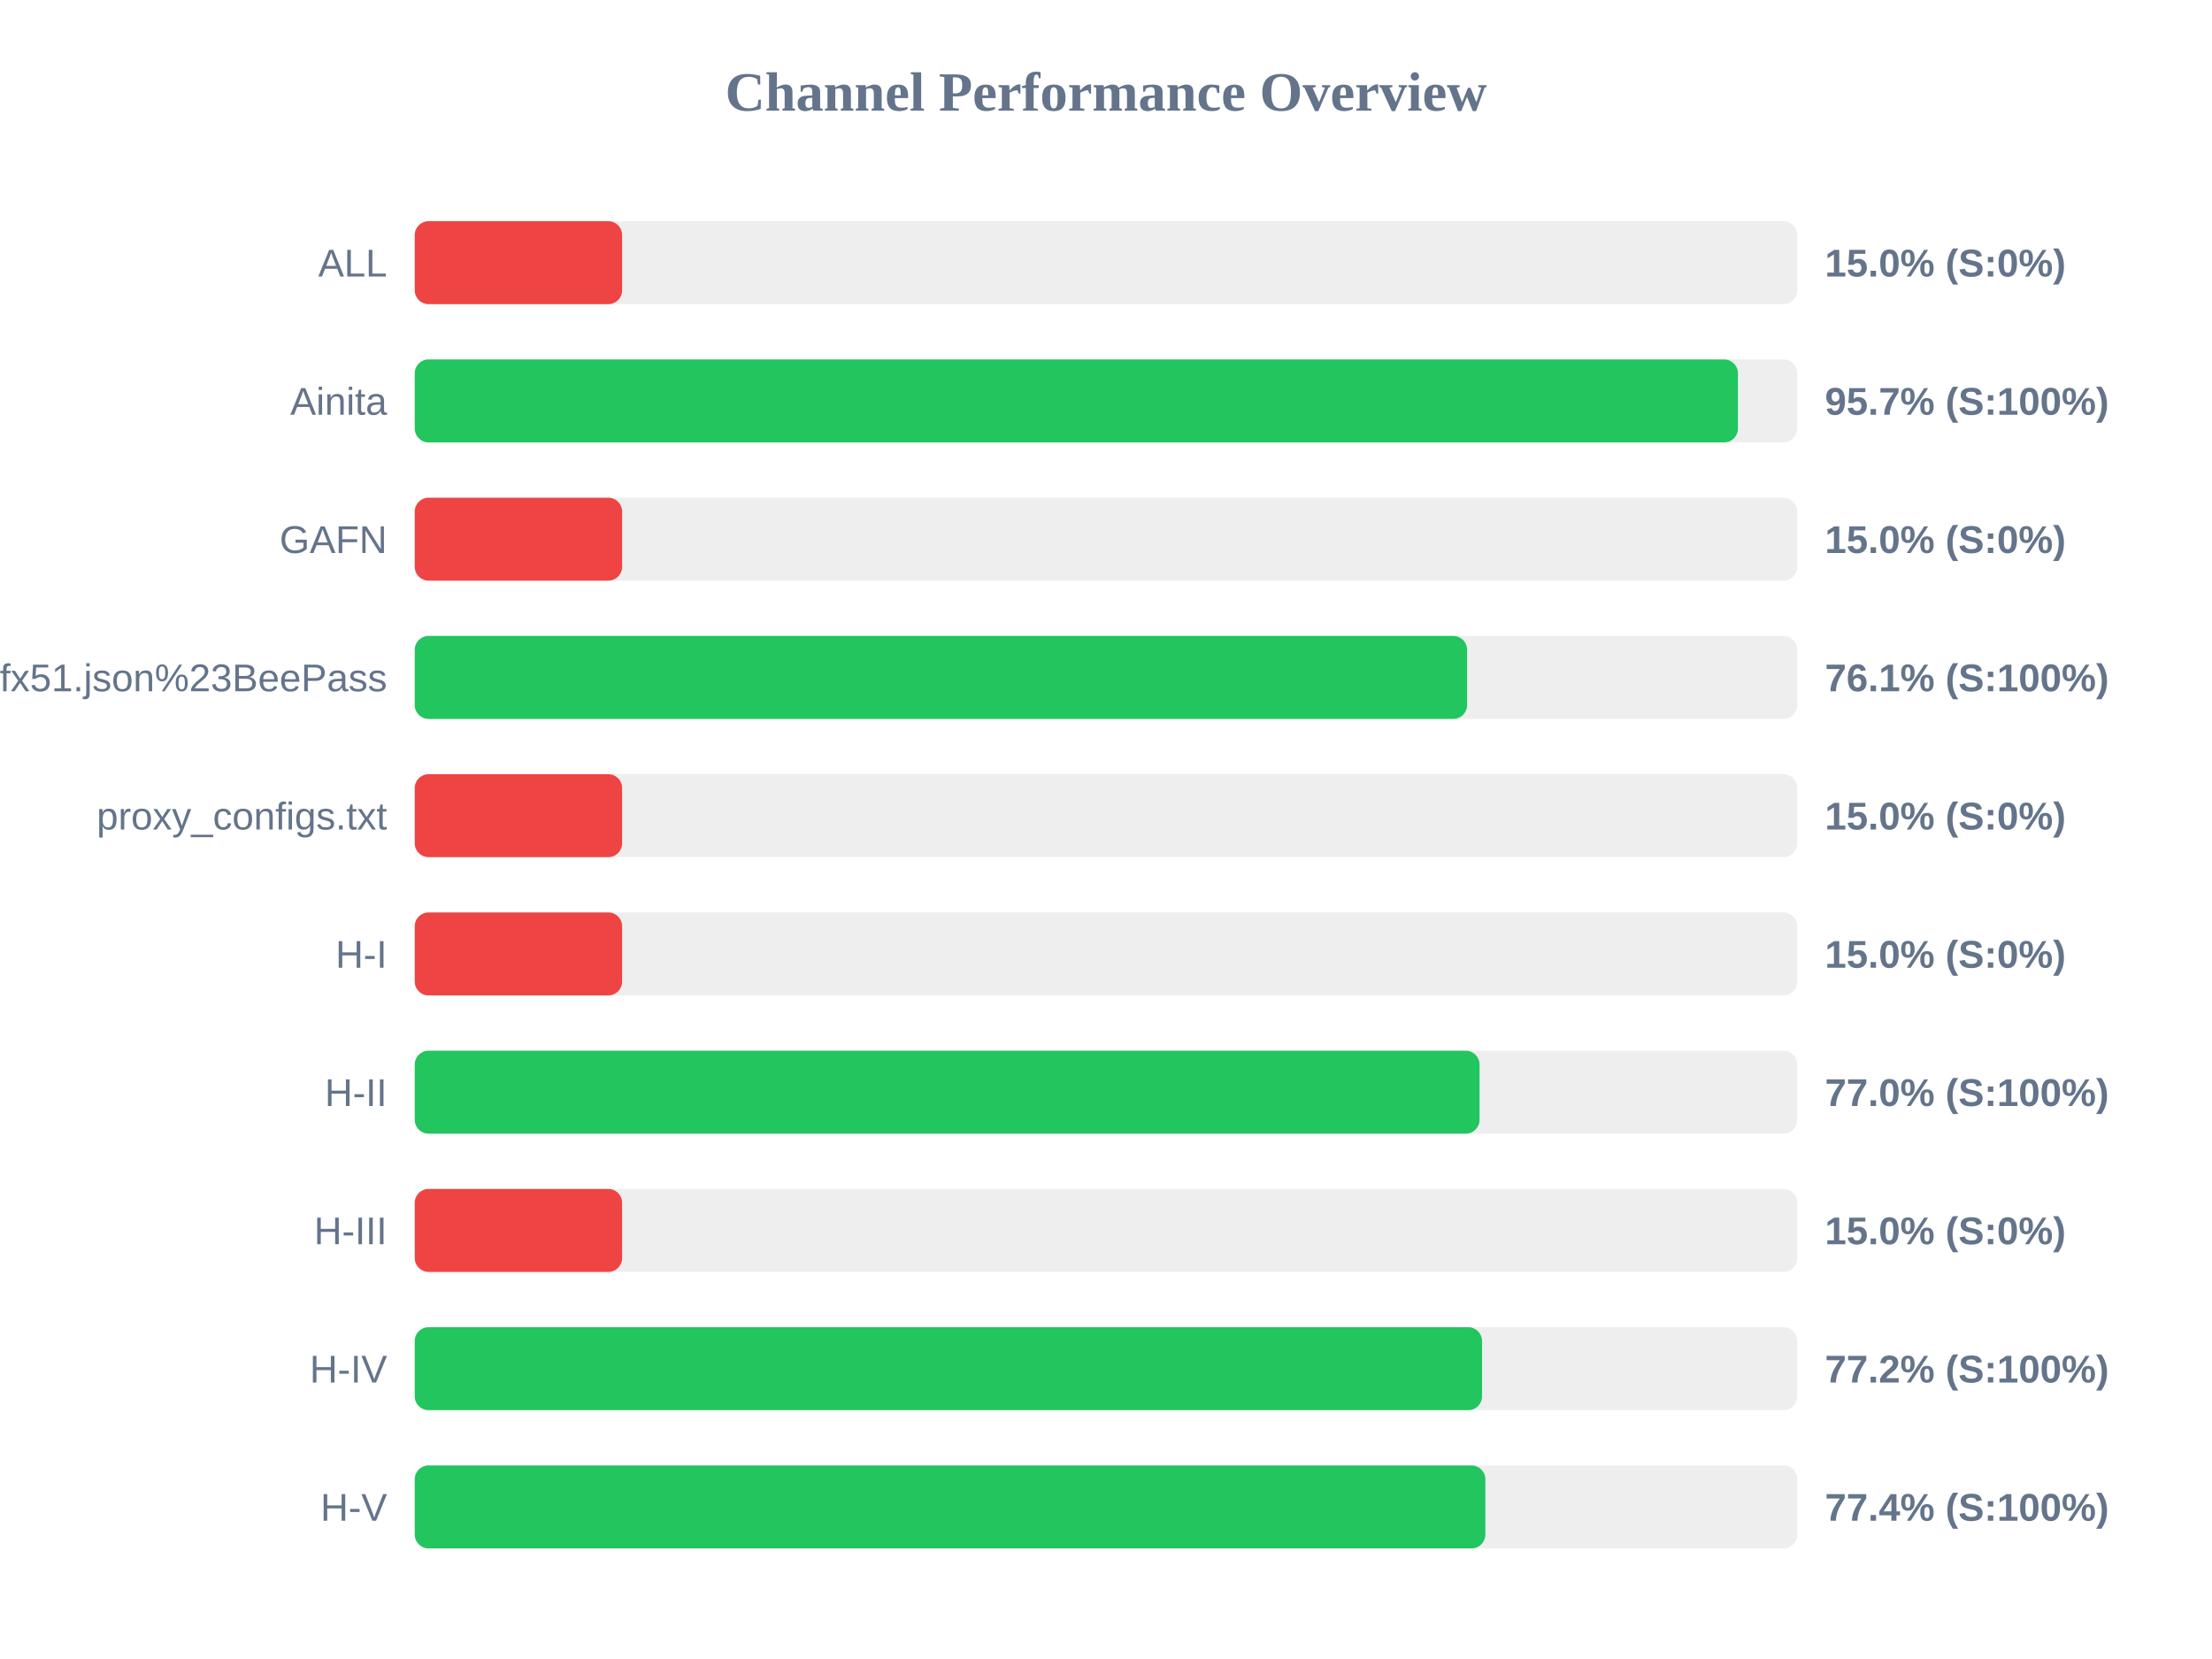
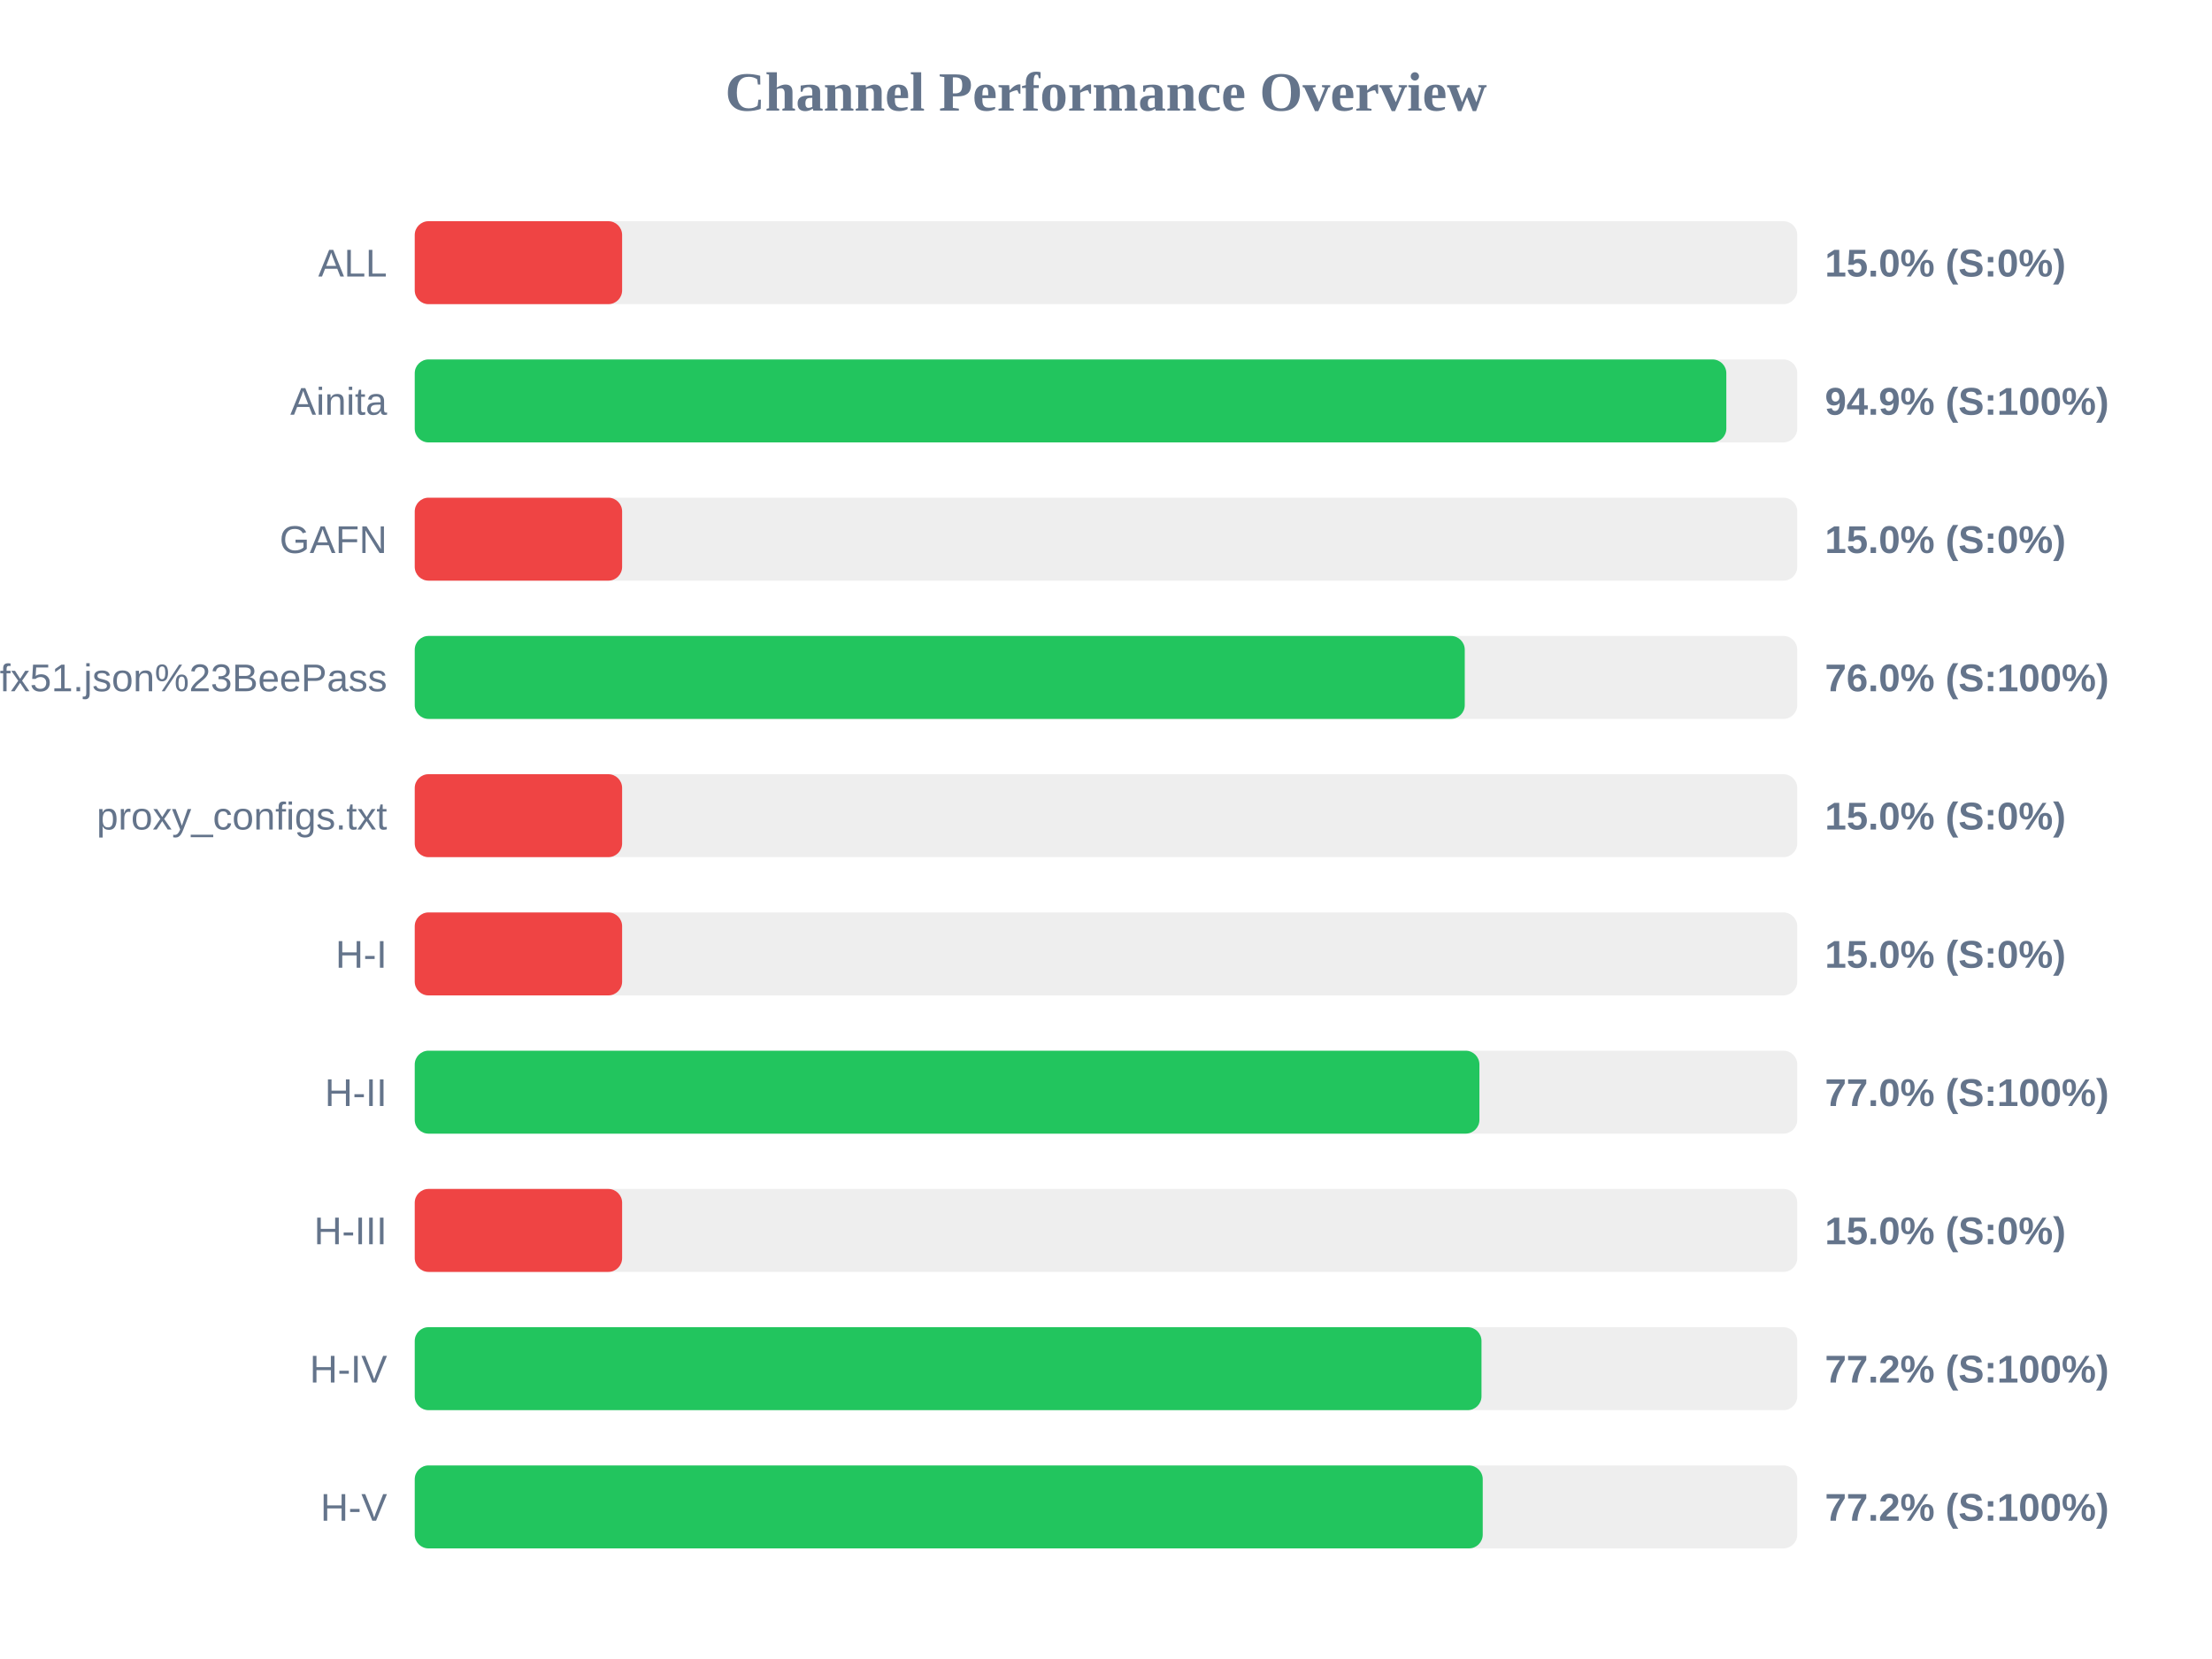
<svg xmlns="http://www.w3.org/2000/svg" width="800" height="600" version="1.1">
  <style>
        .row { font: 14px Arial; fill: #64748b; }
        .score { font: bold 14px Arial; fill: #64748b; }
    </style>
  <text x="400" y="40" text-anchor="middle" font-size="20px" font-weight="bold" fill="#64748b">Channel Performance Overview</text>
  <rect x="150" y="80" width="500" height="30" fill="#eee" rx="5" />
  <rect x="150" y="80" width="75.0" height="30" fill="#ef4444" rx="5" />
  <text x="140" y="100" text-anchor="end" class="row">ALL</text>
  <text x="660" y="100" text-anchor="start" class="score">15.0% (S:0%)</text>
  <rect x="150" y="130" width="500" height="30" fill="#eee" rx="5" />
-   <rect x="150" y="130" width="478.55" height="30" fill="#22c55e" rx="5" />
+   <rect x="150" y="130" width="474.35" height="30" fill="#22c55e" rx="5" />
  <text x="140" y="150" text-anchor="end" class="row">Ainita</text>
-   <text x="660" y="150" text-anchor="start" class="score">95.7% (S:100%)</text>
+   <text x="660" y="150" text-anchor="start" class="score">94.9% (S:100%)</text>
  <rect x="150" y="180" width="500" height="30" fill="#eee" rx="5" />
  <rect x="150" y="180" width="75.0" height="30" fill="#ef4444" rx="5" />
  <text x="140" y="200" text-anchor="end" class="row">GAFN</text>
  <text x="660" y="200" text-anchor="start" class="score">15.0% (S:0%)</text>
  <rect x="150" y="230" width="500" height="30" fill="#eee" rx="5" />
-   <rect x="150" y="230" width="380.6" height="30" fill="#22c55e" rx="5" />
+   <rect x="150" y="230" width="379.75" height="30" fill="#22c55e" rx="5" />
  <text x="140" y="250" text-anchor="end" class="row">sub?s=ssconf%3A%2F%2Fs3.amazonaws.com%2Fbeedynconprd%2Fzf38bv6oxi1nv3wfkpmxyfl8yj5fargza3foantoalu16vznl0ckxx7bgf1ufx51.json%23BeePass</text>
-   <text x="660" y="250" text-anchor="start" class="score">76.1% (S:100%)</text>
+   <text x="660" y="250" text-anchor="start" class="score">76.0% (S:100%)</text>
  <rect x="150" y="280" width="500" height="30" fill="#eee" rx="5" />
  <rect x="150" y="280" width="75.0" height="30" fill="#ef4444" rx="5" />
  <text x="140" y="300" text-anchor="end" class="row">proxy_configs.txt</text>
  <text x="660" y="300" text-anchor="start" class="score">15.0% (S:0%)</text>
  <rect x="150" y="330" width="500" height="30" fill="#eee" rx="5" />
  <rect x="150" y="330" width="75.0" height="30" fill="#ef4444" rx="5" />
  <text x="140" y="350" text-anchor="end" class="row">H-I</text>
  <text x="660" y="350" text-anchor="start" class="score">15.0% (S:0%)</text>
  <rect x="150" y="380" width="500" height="30" fill="#eee" rx="5" />
-   <rect x="150" y="380" width="385.1" height="30" fill="#22c55e" rx="5" />
+   <rect x="150" y="380" width="385.05" height="30" fill="#22c55e" rx="5" />
  <text x="140" y="400" text-anchor="end" class="row">H-II</text>
  <text x="660" y="400" text-anchor="start" class="score">77.0% (S:100%)</text>
  <rect x="150" y="430" width="500" height="30" fill="#eee" rx="5" />
  <rect x="150" y="430" width="75.0" height="30" fill="#ef4444" rx="5" />
  <text x="140" y="450" text-anchor="end" class="row">H-III</text>
  <text x="660" y="450" text-anchor="start" class="score">15.0% (S:0%)</text>
  <rect x="150" y="480" width="500" height="30" fill="#eee" rx="5" />
-   <rect x="150" y="480" width="386.0" height="30" fill="#22c55e" rx="5" />
+   <rect x="150" y="480" width="385.8" height="30" fill="#22c55e" rx="5" />
  <text x="140" y="500" text-anchor="end" class="row">H-IV</text>
  <text x="660" y="500" text-anchor="start" class="score">77.2% (S:100%)</text>
  <rect x="150" y="530" width="500" height="30" fill="#eee" rx="5" />
-   <rect x="150" y="530" width="387.2" height="30" fill="#22c55e" rx="5" />
+   <rect x="150" y="530" width="386.25" height="30" fill="#22c55e" rx="5" />
  <text x="140" y="550" text-anchor="end" class="row">H-V</text>
-   <text x="660" y="550" text-anchor="start" class="score">77.4% (S:100%)</text>
+   <text x="660" y="550" text-anchor="start" class="score">77.2% (S:100%)</text>
</svg>
